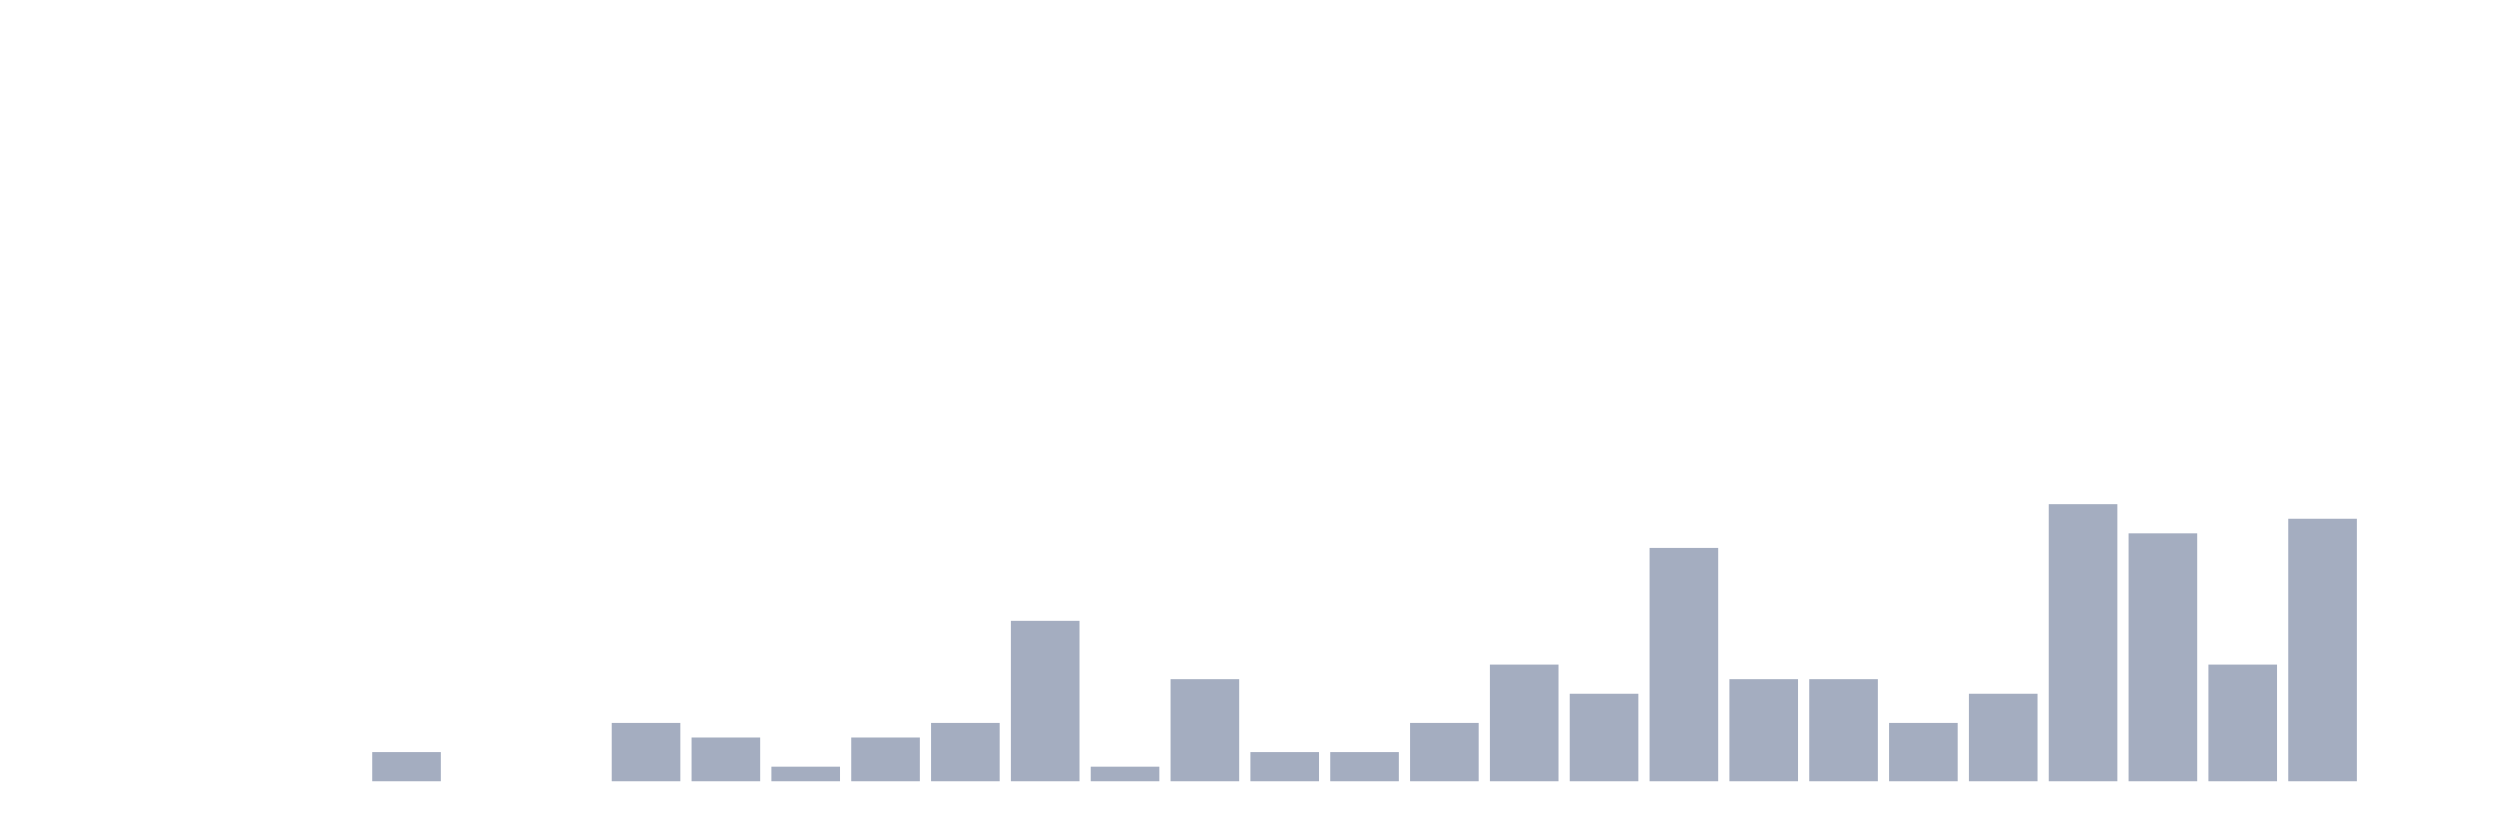
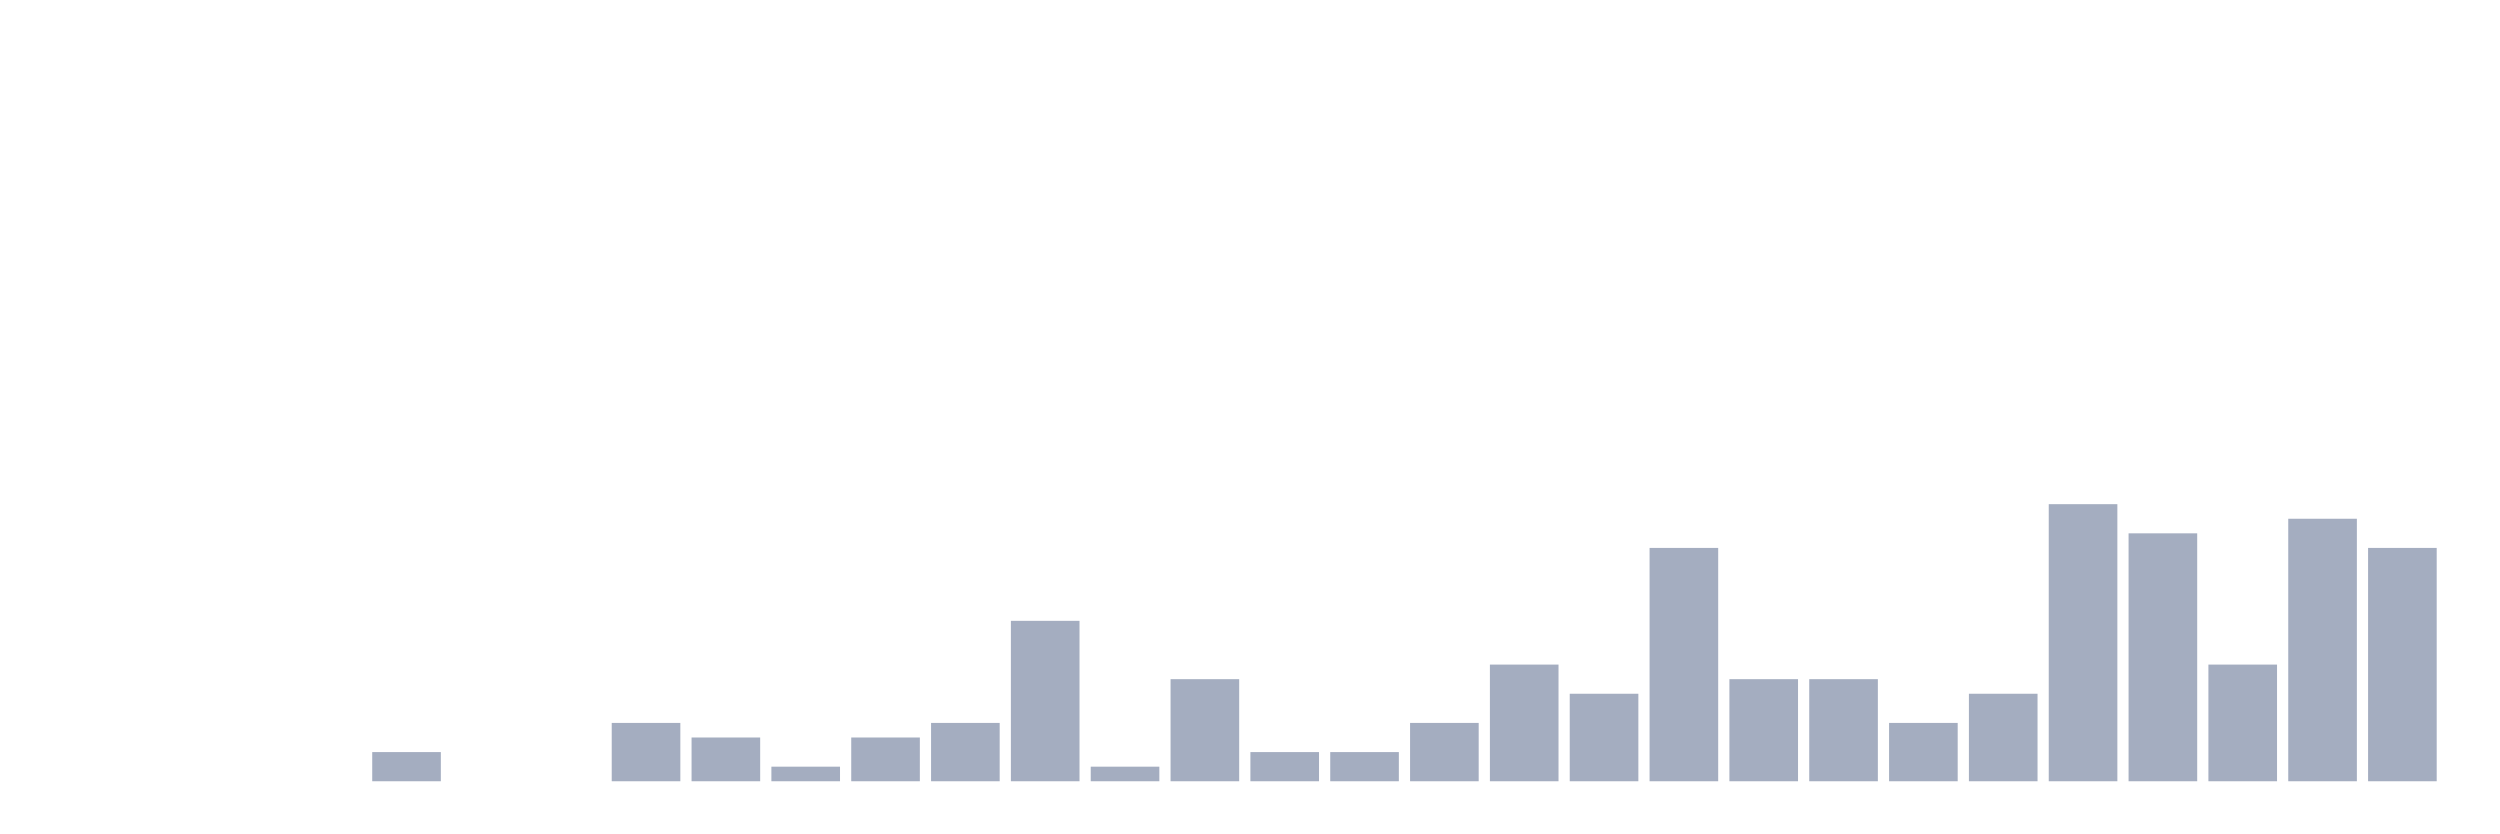
<svg xmlns="http://www.w3.org/2000/svg" viewBox="0 0 480 160">
  <g transform="translate(10,10)">
    <rect class="bar" x="0.153" width="13.175" y="140" height="0" fill="rgb(164,173,192)" />
    <rect class="bar" x="15.482" width="13.175" y="140" height="0" fill="rgb(164,173,192)" />
    <rect class="bar" x="30.81" width="13.175" y="140" height="0" fill="rgb(164,173,192)" />
    <rect class="bar" x="46.138" width="13.175" y="140" height="0" fill="rgb(164,173,192)" />
    <rect class="bar" x="61.466" width="13.175" y="134.4" height="5.6" fill="rgb(164,173,192)" />
    <rect class="bar" x="76.794" width="13.175" y="140" height="0" fill="rgb(164,173,192)" />
    <rect class="bar" x="92.123" width="13.175" y="140" height="0" fill="rgb(164,173,192)" />
    <rect class="bar" x="107.451" width="13.175" y="128.8" height="11.2" fill="rgb(164,173,192)" />
    <rect class="bar" x="122.779" width="13.175" y="131.6" height="8.4" fill="rgb(164,173,192)" />
    <rect class="bar" x="138.107" width="13.175" y="137.2" height="2.8" fill="rgb(164,173,192)" />
    <rect class="bar" x="153.436" width="13.175" y="131.6" height="8.4" fill="rgb(164,173,192)" />
    <rect class="bar" x="168.764" width="13.175" y="128.8" height="11.2" fill="rgb(164,173,192)" />
    <rect class="bar" x="184.092" width="13.175" y="109.2" height="30.8" fill="rgb(164,173,192)" />
    <rect class="bar" x="199.42" width="13.175" y="137.2" height="2.8" fill="rgb(164,173,192)" />
    <rect class="bar" x="214.748" width="13.175" y="120.4" height="19.6" fill="rgb(164,173,192)" />
    <rect class="bar" x="230.077" width="13.175" y="134.4" height="5.6" fill="rgb(164,173,192)" />
    <rect class="bar" x="245.405" width="13.175" y="134.4" height="5.6" fill="rgb(164,173,192)" />
    <rect class="bar" x="260.733" width="13.175" y="128.8" height="11.2" fill="rgb(164,173,192)" />
    <rect class="bar" x="276.061" width="13.175" y="117.6" height="22.4" fill="rgb(164,173,192)" />
    <rect class="bar" x="291.39" width="13.175" y="123.2" height="16.8" fill="rgb(164,173,192)" />
    <rect class="bar" x="306.718" width="13.175" y="95.2" height="44.8" fill="rgb(164,173,192)" />
    <rect class="bar" x="322.046" width="13.175" y="120.4" height="19.6" fill="rgb(164,173,192)" />
    <rect class="bar" x="337.374" width="13.175" y="120.4" height="19.6" fill="rgb(164,173,192)" />
    <rect class="bar" x="352.702" width="13.175" y="128.8" height="11.2" fill="rgb(164,173,192)" />
    <rect class="bar" x="368.031" width="13.175" y="123.2" height="16.8" fill="rgb(164,173,192)" />
    <rect class="bar" x="383.359" width="13.175" y="86.8" height="53.2" fill="rgb(164,173,192)" />
    <rect class="bar" x="398.687" width="13.175" y="92.4" height="47.6" fill="rgb(164,173,192)" />
    <rect class="bar" x="414.015" width="13.175" y="117.6" height="22.4" fill="rgb(164,173,192)" />
    <rect class="bar" x="429.344" width="13.175" y="89.6" height="50.4" fill="rgb(164,173,192)" />
-     <rect class="bar" x="444.672" width="13.175" y="140" height="0" fill="rgb(164,173,192)" />
+     <rect class="bar" x="444.672" width="13.175" y="95.2" height="44.8" fill="rgb(164,173,192)" />
  </g>
</svg>
